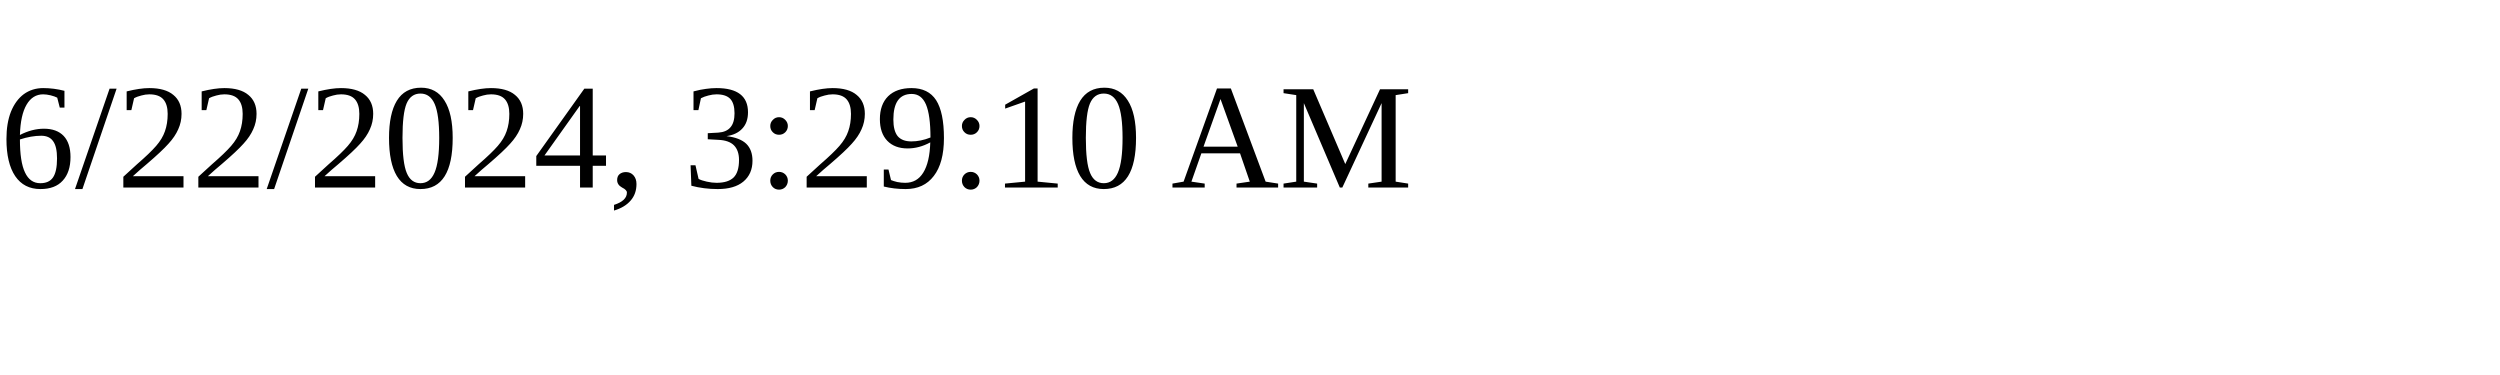
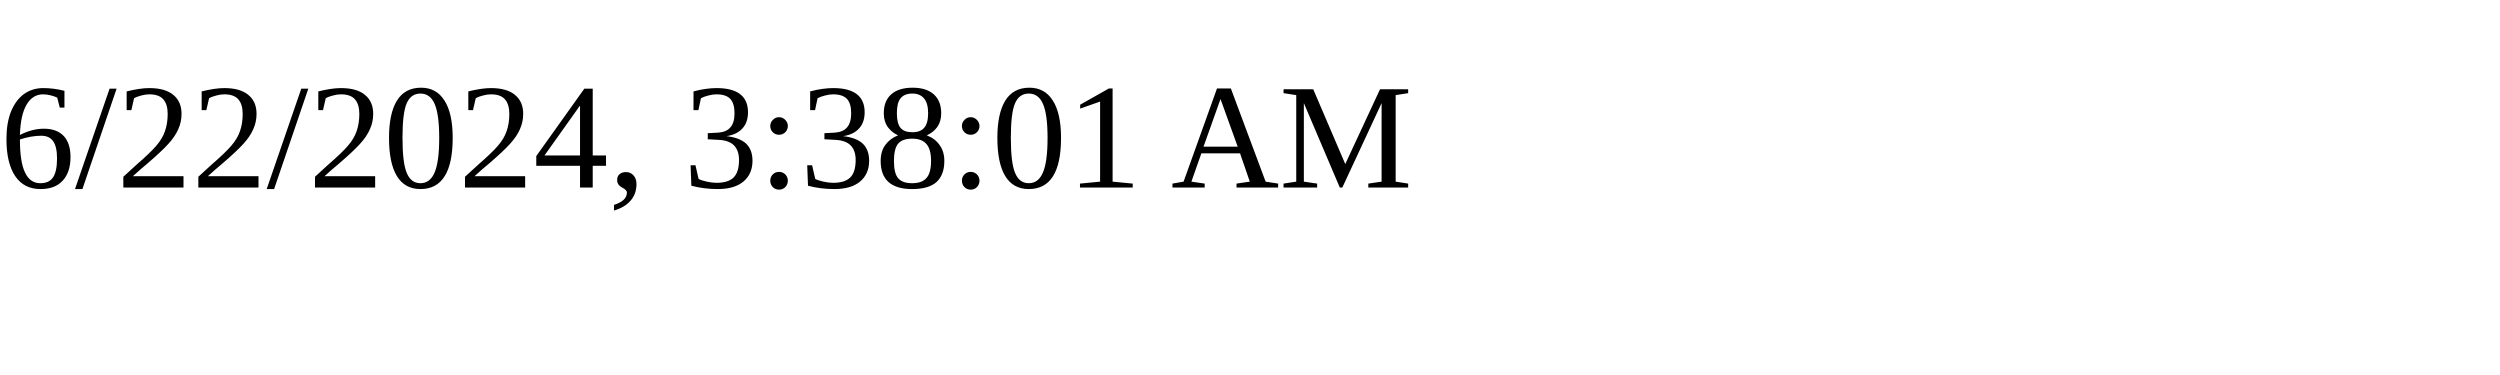
<svg xmlns="http://www.w3.org/2000/svg" height="30" width="200">
-   <text x="0" y="15">6/22/2024, 3:29:10 AM</text>
+   <text x="0" y="15">6/22/2024, 3:38:01 AM</text>
</svg>
